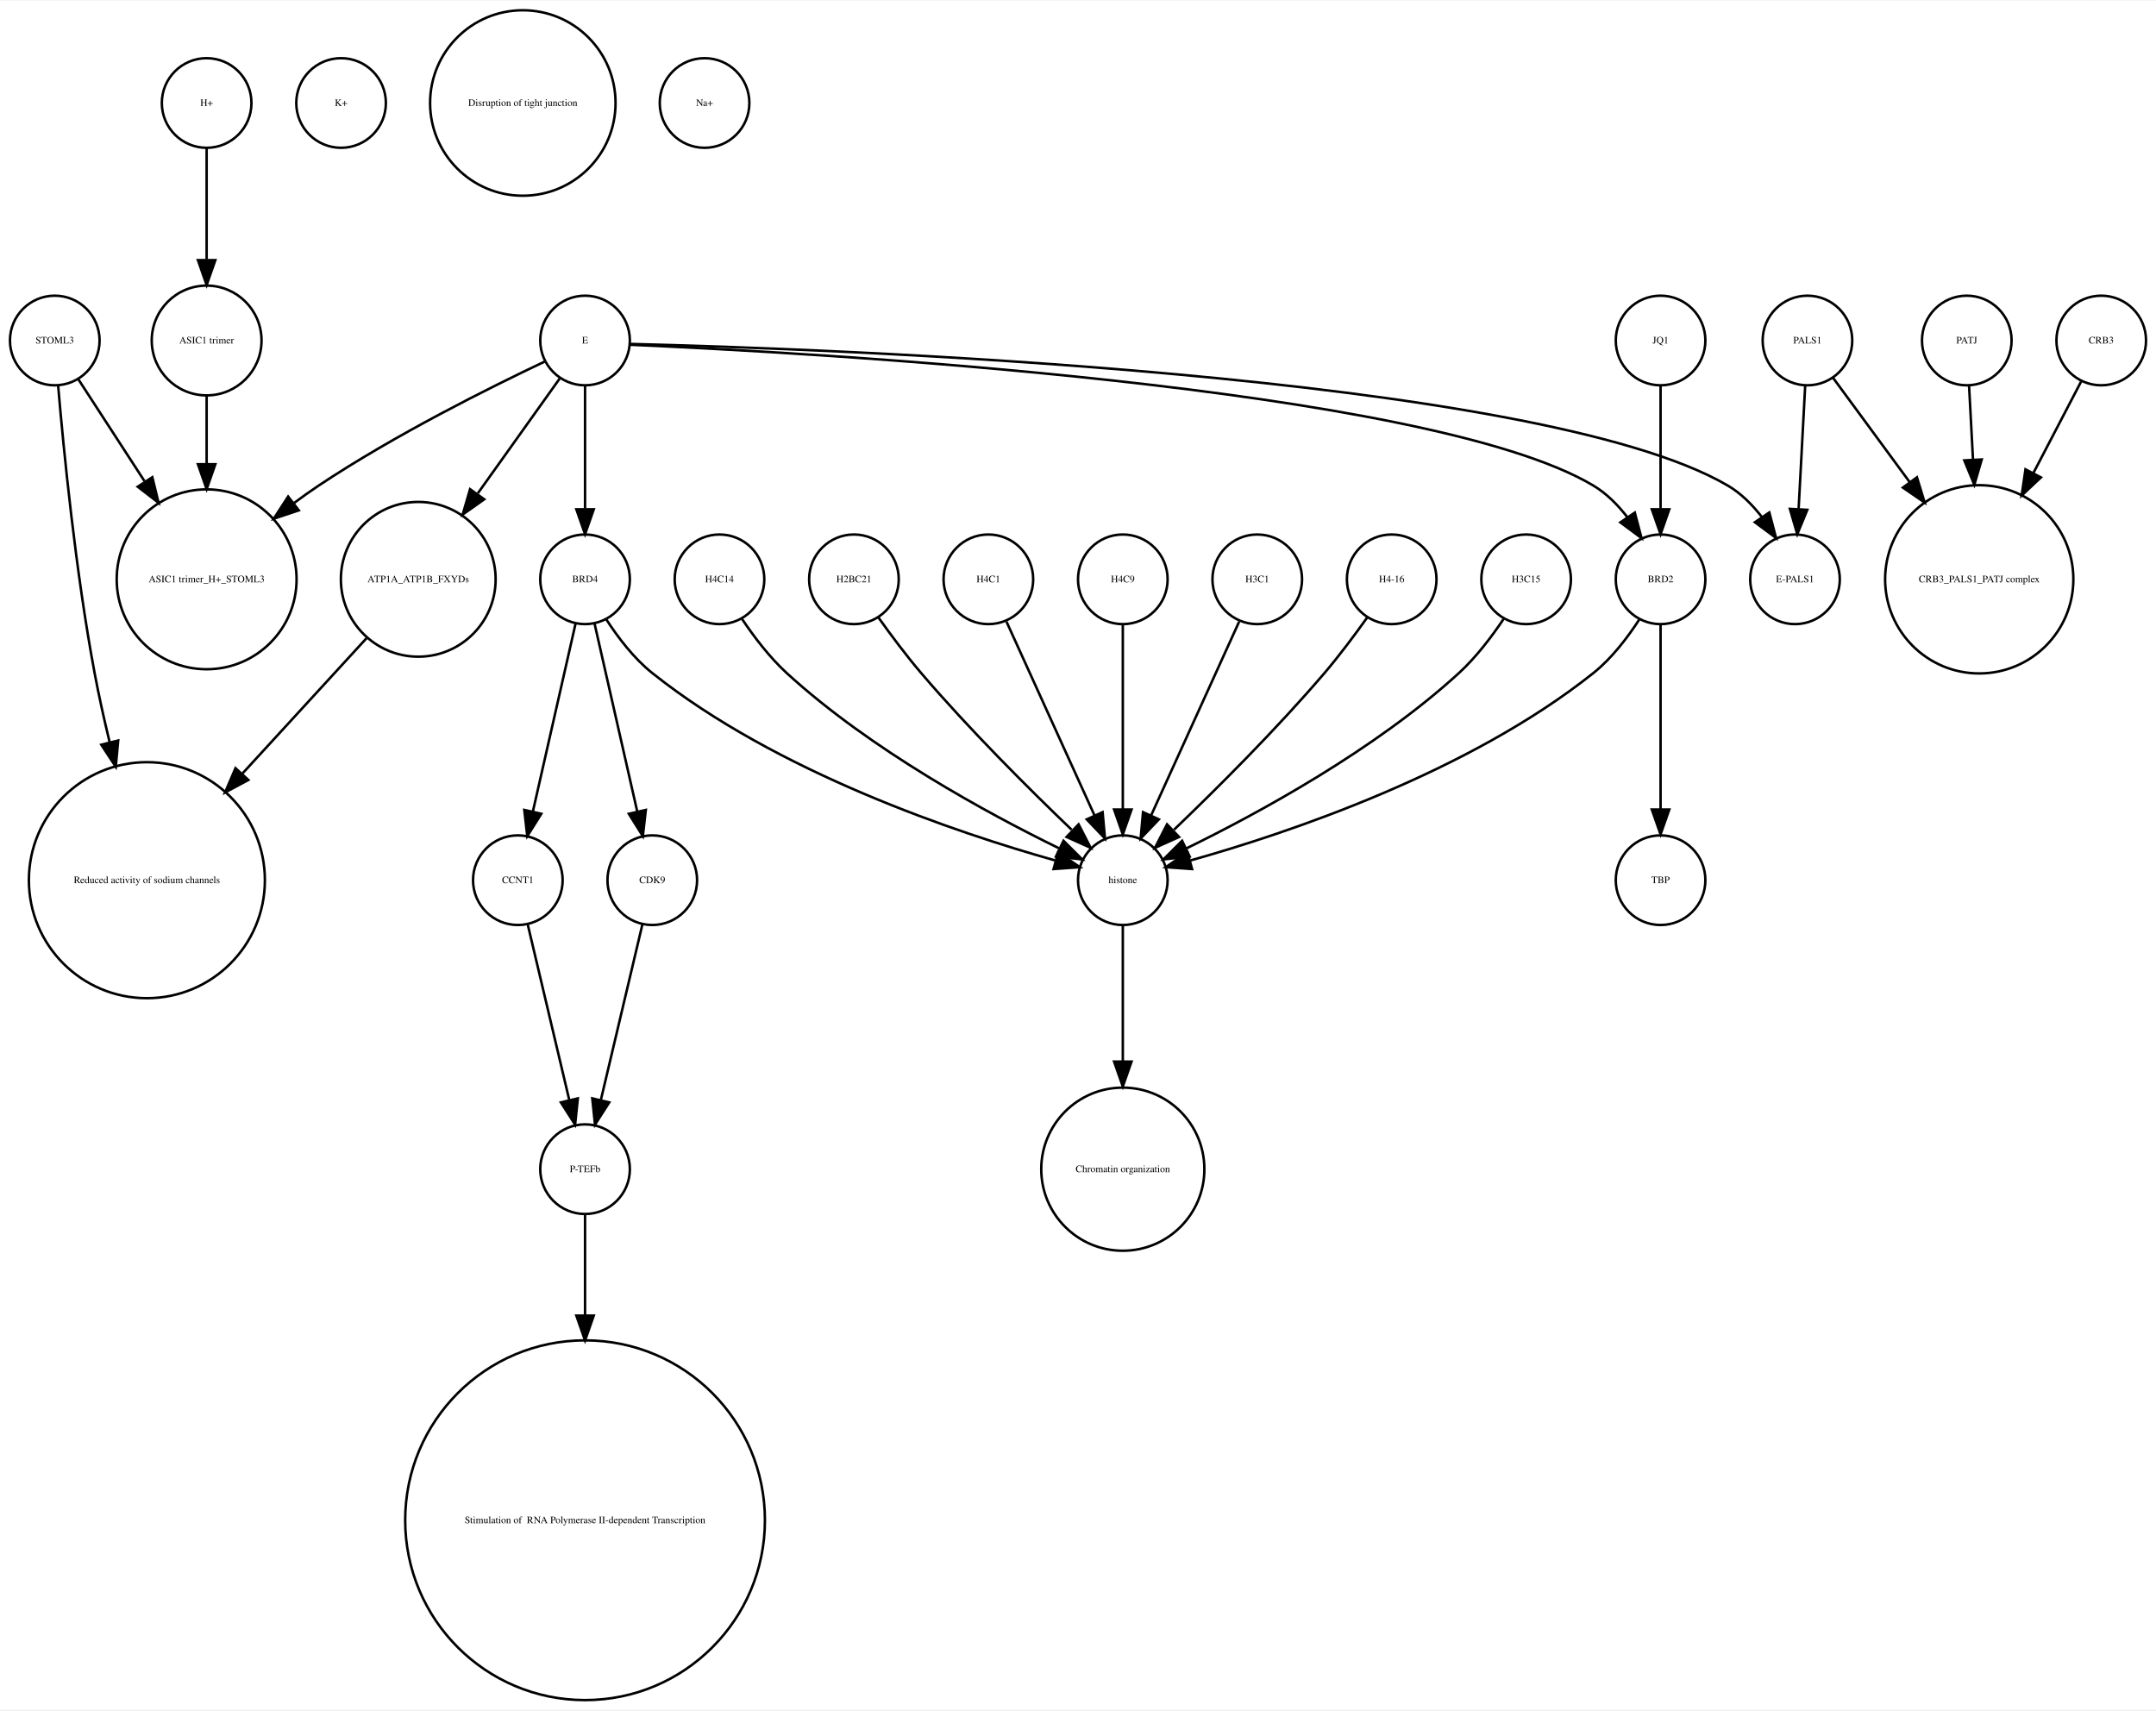
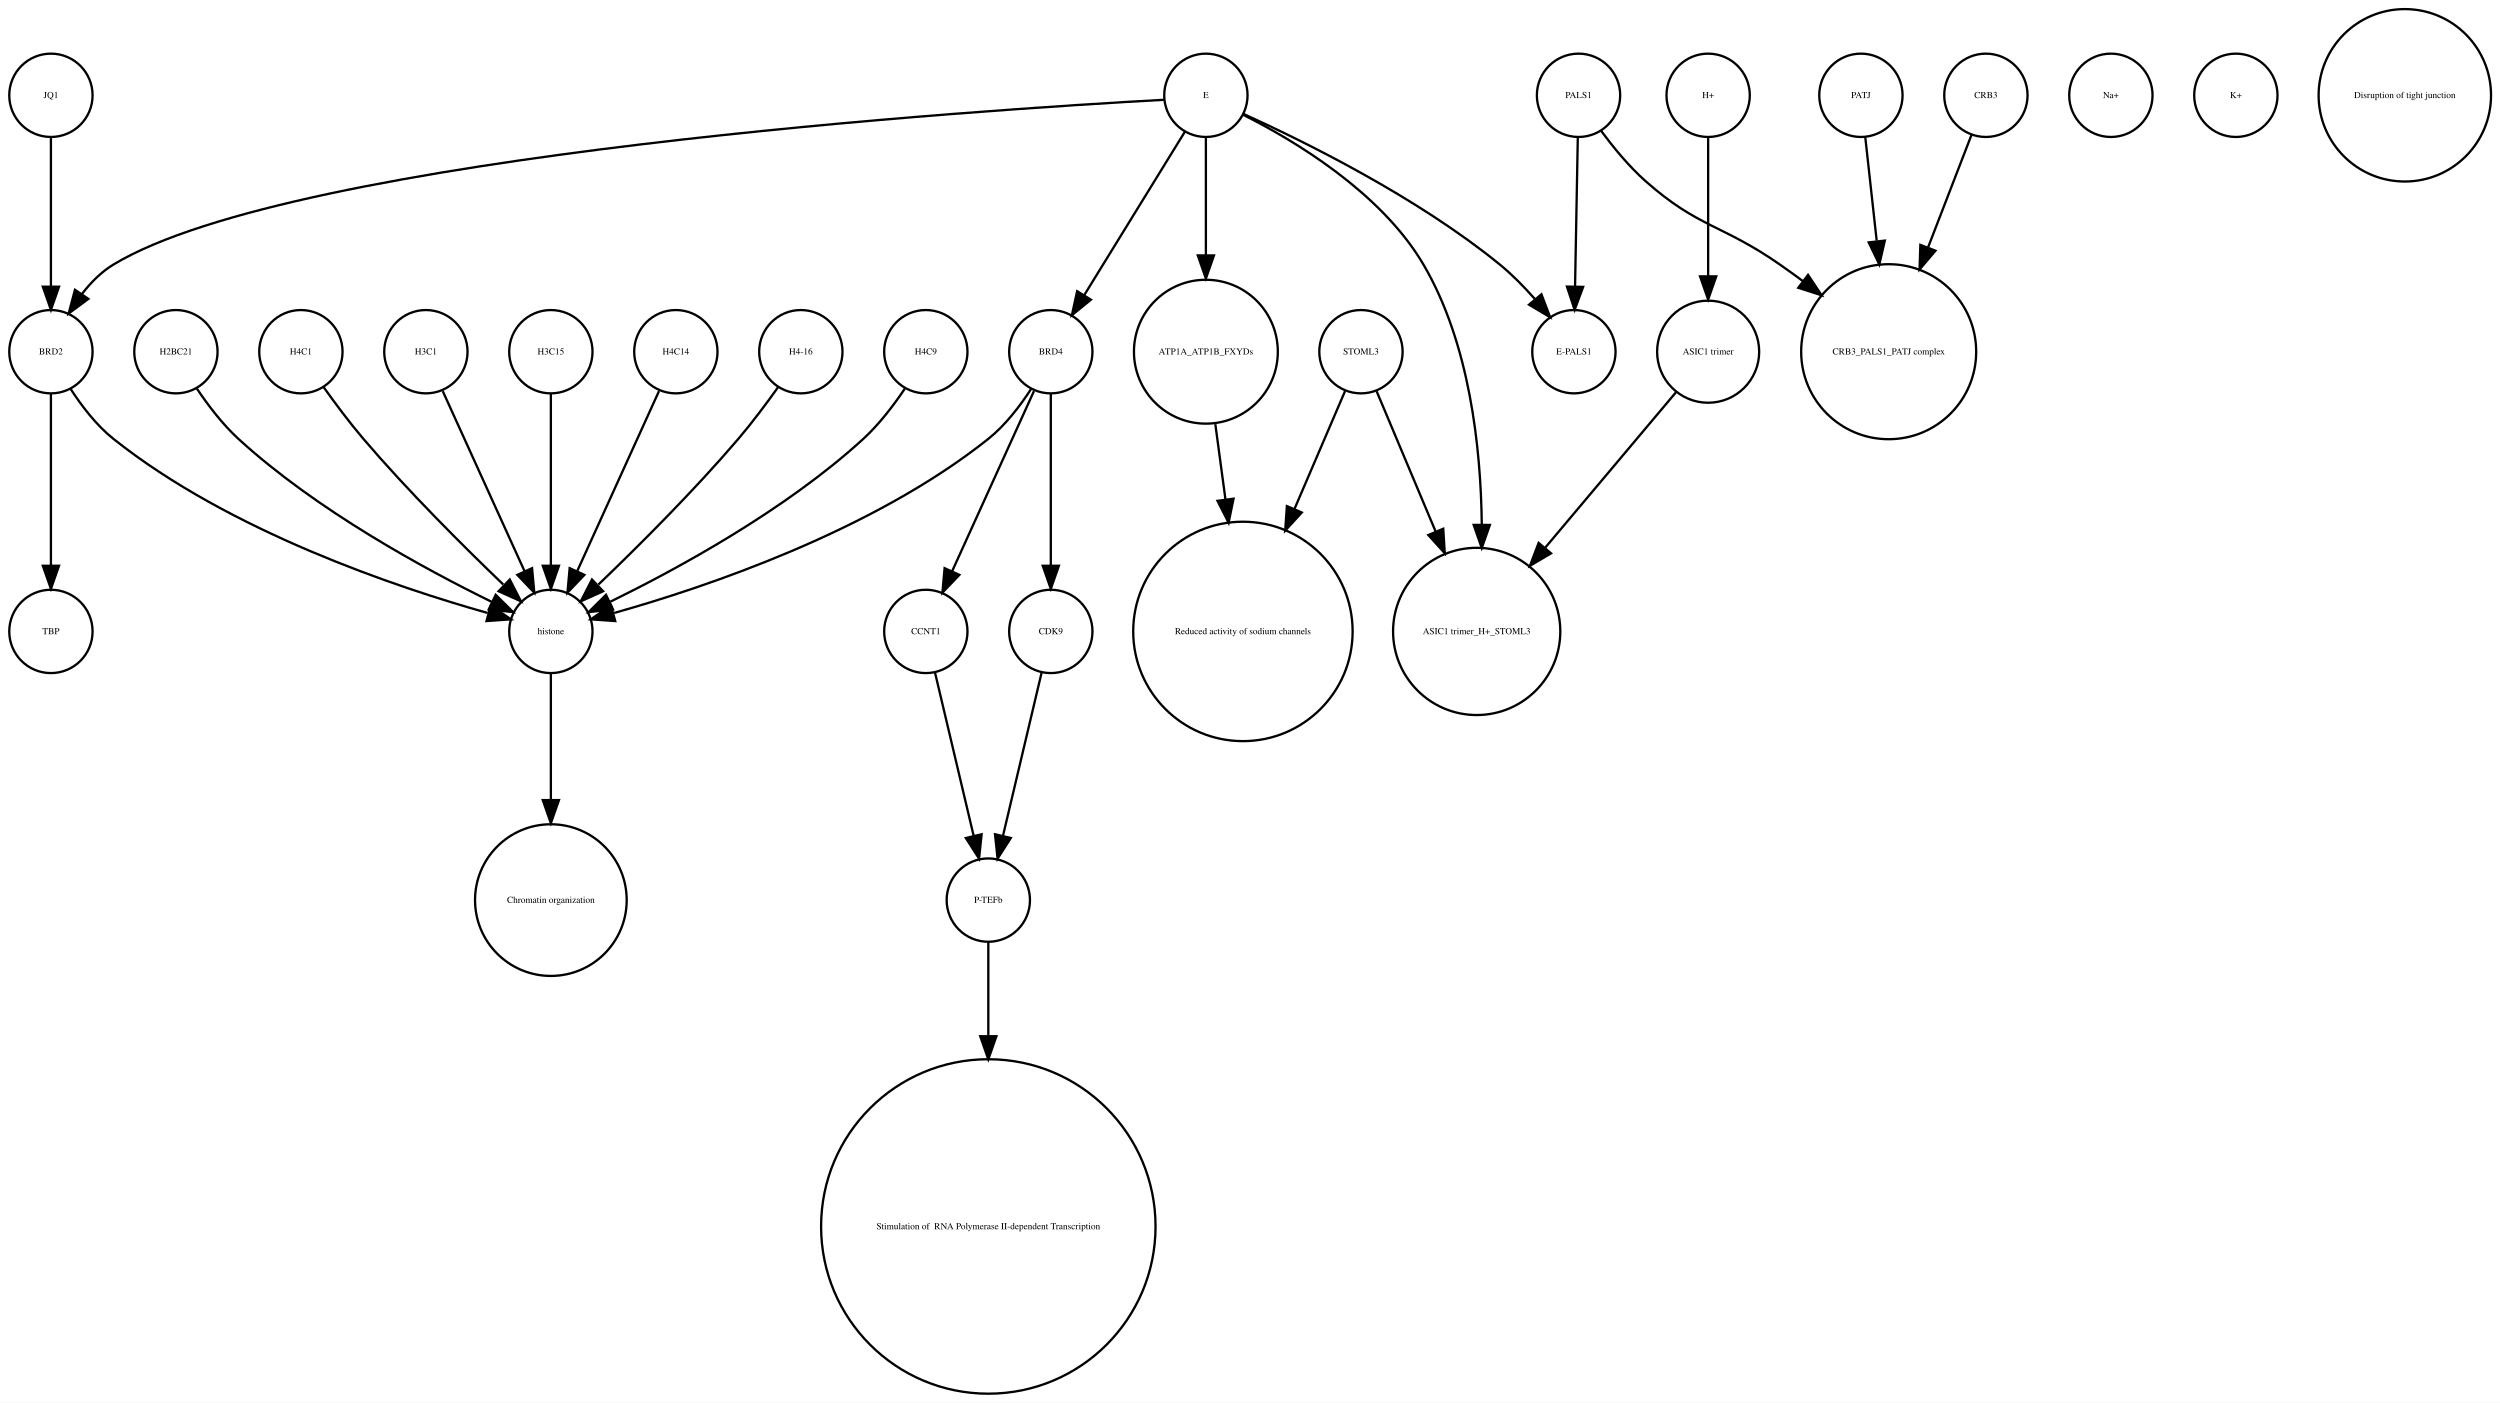
- <svg xmlns="http://www.w3.org/2000/svg" width="866pt" height="687pt" viewBox="0.00 0.00 866.00 686.51">
-   <g id="graph0" class="graph" transform="scale(1 1) rotate(0) translate(4 682.51)">
-     <polygon fill="white" stroke="none" points="-4,4 -4,-682.51 862,-682.51 862,4 -4,4" />
+ <svg xmlns="http://www.w3.org/2000/svg" width="1080pt" height="606pt" viewBox="0.00 0.00 1080.12 605.96">
+   <g id="graph0" class="graph" transform="scale(1 1) rotate(0) translate(4 601.963)">
+     <polygon fill="white" stroke="none" points="-4,4 -4,-601.963 1076.12,-601.963 1076.12,4 -4,4" />
    <g id="node1" class="node">
-       <ellipse fill="none" stroke="black" cx="79" cy="-641.387" rx="18" ry="18" />
-       <text text-anchor="middle" x="79" y="-640.187" font-family="Times,serif" font-size="4.00">H+</text>
+       <ellipse fill="none" stroke="black" cx="423" cy="-72.125" rx="72.25" ry="72.25" />
+       <text text-anchor="middle" x="423" y="-70.925" font-family="Times,serif" font-size="4.00"> Stimulation of  RNA Polymerase II-dependent Transcription </text>
+     </g>
+     <g id="node2" class="node">
+       <ellipse fill="none" stroke="black" cx="288" cy="-450.063" rx="18" ry="18" />
+       <text text-anchor="middle" x="288" y="-448.863" font-family="Times,serif" font-size="4.00">H4C14</text>
    </g>
    <g id="node5" class="node">
-       <ellipse fill="none" stroke="black" cx="79" cy="-545.99" rx="22.05" ry="22.05" />
-       <text text-anchor="middle" x="79" y="-544.79" font-family="Times,serif" font-size="4.00">ASIC1 trimer</text>
+       <ellipse fill="none" stroke="black" cx="234" cy="-329.21" rx="18" ry="18" />
+       <text text-anchor="middle" x="234" y="-328.01" font-family="Times,serif" font-size="4.00">histone</text>
    </g>
    <g id="edge1" class="edge">
-       <path fill="none" stroke="black" d="M79,-623.257C79,-610.798 79,-593.57 79,-578.639" />
-       <polygon fill="black" stroke="black" points="82.5,-578.275 79,-568.275 75.5,-578.275 82.5,-578.275" />
-     </g>
-     <g id="node2" class="node">
-       <ellipse fill="none" stroke="black" cx="133" cy="-641.387" rx="18" ry="18" />
-       <text text-anchor="middle" x="133" y="-640.187" font-family="Times,serif" font-size="4.00">K+</text>
+       <path fill="none" stroke="black" d="M280.717,-433.034C271.649,-413.075 256.056,-378.754 245.399,-355.299" />
+       <polygon fill="black" stroke="black" points="248.49,-353.642 241.167,-345.985 242.117,-356.537 248.49,-353.642" />
    </g>
    <g id="node3" class="node">
-       <ellipse fill="none" stroke="black" cx="840" cy="-545.99" rx="18" ry="18" />
-       <text text-anchor="middle" x="840" y="-544.79" font-family="Times,serif" font-size="4.00">CRB3</text>
+       <ellipse fill="none" stroke="black" cx="18" cy="-560.839" rx="18" ry="18" />
+       <text text-anchor="middle" x="18" y="-559.639" font-family="Times,serif" font-size="4.00">JQ1</text>
+     </g>
+     <g id="node16" class="node">
+       <ellipse fill="none" stroke="black" cx="18" cy="-450.063" rx="18" ry="18" />
+       <text text-anchor="middle" x="18" y="-448.863" font-family="Times,serif" font-size="4.00">BRD2</text>
+     </g>
+     <g id="edge2" class="edge">
+       <path fill="none" stroke="black" d="M18,-542.363C18,-525.054 18,-498.303 18,-478.224" />
+       <polygon fill="black" stroke="black" points="21.5,-478.138 18,-468.138 14.5,-478.138 21.5,-478.138" />
+     </g>
+     <g id="node4" class="node">
+       <ellipse fill="none" stroke="black" cx="812" cy="-450.063" rx="37.807" ry="37.807" />
+       <text text-anchor="middle" x="812" y="-448.863" font-family="Times,serif" font-size="4.00">CRB3_PALS1_PATJ complex</text>
+     </g>
+     <g id="node32" class="node">
+       <ellipse fill="none" stroke="black" cx="234" cy="-213.13" rx="32.761" ry="32.761" />
+       <text text-anchor="middle" x="234" y="-211.93" font-family="Times,serif" font-size="4.00">Chromatin organization</text>
+     </g>
+     <g id="edge3" class="edge">
+       <path fill="none" stroke="black" d="M234,-310.884C234,-296.474 234,-275.35 234,-256.514" />
+       <polygon fill="black" stroke="black" points="237.5,-256.342 234,-246.342 230.5,-256.342 237.5,-256.342" />
+     </g>
+     <g id="node6" class="node">
+       <ellipse fill="none" stroke="black" cx="800" cy="-560.839" rx="18" ry="18" />
+       <text text-anchor="middle" x="800" y="-559.639" font-family="Times,serif" font-size="4.00">PATJ</text>
+     </g>
+     <g id="edge4" class="edge">
+       <path fill="none" stroke="black" d="M801.875,-542.843C803.205,-530.785 805.06,-513.975 806.819,-498.031" />
+       <polygon fill="black" stroke="black" points="810.336,-498.062 807.954,-487.738 803.379,-497.294 810.336,-498.062" />
+     </g>
+     <g id="node7" class="node">
+       <ellipse fill="none" stroke="black" cx="908" cy="-560.839" rx="18" ry="18" />
+       <text text-anchor="middle" x="908" y="-559.639" font-family="Times,serif" font-size="4.00">Na+</text>
+     </g>
+     <g id="node8" class="node">
+       <ellipse fill="none" stroke="black" cx="584" cy="-450.063" rx="18" ry="18" />
+       <text text-anchor="middle" x="584" y="-448.863" font-family="Times,serif" font-size="4.00">STOML3</text>
+     </g>
+     <g id="node12" class="node">
+       <ellipse fill="none" stroke="black" cx="634" cy="-329.21" rx="36.125" ry="36.125" />
+       <text text-anchor="middle" x="634" y="-328.01" font-family="Times,serif" font-size="4.00">ASIC1 trimer_H+_STOML3</text>
+     </g>
+     <g id="edge6" class="edge">
+       <path fill="none" stroke="black" d="M590.743,-433.034C597.262,-417.539 607.422,-393.388 616.257,-372.385" />
+       <polygon fill="black" stroke="black" points="619.554,-373.574 620.206,-362.999 613.102,-370.86 619.554,-373.574" />
+     </g>
+     <g id="node15" class="node">
+       <ellipse fill="none" stroke="black" cx="533" cy="-329.21" rx="47.4" ry="47.4" />
+       <text text-anchor="middle" x="533" y="-328.01" font-family="Times,serif" font-size="4.00">Reduced activity of sodium channels</text>
+     </g>
+     <g id="edge5" class="edge">
+       <path fill="none" stroke="black" d="M577.122,-433.034C571.47,-419.862 563.134,-400.436 555.226,-382.006" />
+       <polygon fill="black" stroke="black" points="558.428,-380.594 551.269,-372.784 551.996,-383.354 558.428,-380.594" />
    </g>
    <g id="node9" class="node">
-       <ellipse fill="none" stroke="black" cx="791" cy="-450.063" rx="37.807" ry="37.807" />
-       <text text-anchor="middle" x="791" y="-448.863" font-family="Times,serif" font-size="4.00">CRB3_PALS1_PATJ complex</text>
-     </g>
-     <g id="edge2" class="edge">
-       <path fill="none" stroke="black" d="M831.909,-529.48C826.652,-519.404 819.531,-505.753 812.703,-492.665" />
-       <polygon fill="black" stroke="black" points="815.778,-490.992 808.05,-483.745 809.572,-494.23 815.778,-490.992" />
-     </g>
-     <g id="node4" class="node">
-       <ellipse fill="none" stroke="black" cx="164" cy="-450.063" rx="31.08" ry="31.08" />
-       <text text-anchor="middle" x="164" y="-448.863" font-family="Times,serif" font-size="4.00">ATP1A_ATP1B_FXYDs</text>
+       <ellipse fill="none" stroke="black" cx="18" cy="-329.21" rx="18" ry="18" />
+       <text text-anchor="middle" x="18" y="-328.01" font-family="Times,serif" font-size="4.00">TBP</text>
+     </g>
+     <g id="node10" class="node">
+       <ellipse fill="none" stroke="black" cx="517" cy="-560.839" rx="18" ry="18" />
+       <text text-anchor="middle" x="517" y="-559.639" font-family="Times,serif" font-size="4.00">E</text>
+     </g>
+     <g id="edge9" class="edge">
+       <path fill="none" stroke="black" d="M533.066,-552.445C554.691,-541.575 592.573,-519.117 611,-487.716 630.94,-453.736 635.804,-408.753 636.199,-375.561" />
+       <polygon fill="black" stroke="black" points="639.699,-375.223 636.184,-365.228 632.699,-375.233 639.699,-375.223" />
+     </g>
+     <g id="node13" class="node">
+       <ellipse fill="none" stroke="black" cx="517" cy="-450.063" rx="31.08" ry="31.08" />
+       <text text-anchor="middle" x="517" y="-448.863" font-family="Times,serif" font-size="4.00">ATP1A_ATP1B_FXYDs</text>
+     </g>
+     <g id="edge10" class="edge">
+       <path fill="none" stroke="black" d="M517,-542.363C517,-528.707 517,-509.175 517,-491.678" />
+       <polygon fill="black" stroke="black" points="520.5,-491.671 517,-481.671 513.5,-491.671 520.5,-491.671" />
+     </g>
+     <g id="edge11" class="edge">
+       <path fill="none" stroke="black" d="M498.922,-558.909C422.206,-554.686 123.92,-535.428 45,-487.716 39.714,-484.521 35.139,-479.86 31.333,-474.926" />
+       <polygon fill="black" stroke="black" points="34.178,-472.885 25.666,-466.577 28.386,-476.817 34.178,-472.885" />
+     </g>
+     <g id="node26" class="node">
+       <ellipse fill="none" stroke="black" cx="676" cy="-450.063" rx="18" ry="18" />
+       <text text-anchor="middle" x="676" y="-448.863" font-family="Times,serif" font-size="4.00">E-PALS1</text>
+     </g>
+     <g id="edge8" class="edge">
+       <path fill="none" stroke="black" d="M533.324,-552.75C558.605,-541.309 608.059,-517.065 644,-487.716 649.324,-483.369 654.497,-478.081 659.077,-472.891" />
+       <polygon fill="black" stroke="black" points="661.98,-474.876 665.721,-464.964 656.615,-470.379 661.98,-474.876" />
+     </g>
+     <g id="node29" class="node">
+       <ellipse fill="none" stroke="black" cx="450" cy="-450.063" rx="18" ry="18" />
+       <text text-anchor="middle" x="450" y="-448.863" font-family="Times,serif" font-size="4.00">BRD4</text>
+     </g>
+     <g id="edge7" class="edge">
+       <path fill="none" stroke="black" d="M507.964,-545.169C496.775,-527.004 477.58,-495.84 464.364,-474.383" />
+       <polygon fill="black" stroke="black" points="467.331,-472.527 459.107,-465.848 461.371,-476.198 467.331,-472.527" />
+     </g>
+     <g id="node11" class="node">
+       <ellipse fill="none" stroke="black" cx="734" cy="-450.063" rx="22.05" ry="22.05" />
+       <text text-anchor="middle" x="734" y="-448.863" font-family="Times,serif" font-size="4.00">ASIC1 trimer</text>
+     </g>
+     <g id="edge12" class="edge">
+       <path fill="none" stroke="black" d="M720.095,-432.537C705.565,-415.267 682.327,-387.648 663.653,-365.454" />
+       <polygon fill="black" stroke="black" points="666.121,-362.95 657.005,-357.552 660.765,-367.457 666.121,-362.95" />
+     </g>
+     <g id="edge13" class="edge">
+       <path fill="none" stroke="black" d="M521.079,-418.764C522.412,-408.864 523.937,-397.532 525.442,-386.356" />
+       <polygon fill="black" stroke="black" points="528.946,-386.558 526.811,-376.18 522.009,-385.624 528.946,-386.558" />
+     </g>
+     <g id="node14" class="node">
+       <ellipse fill="none" stroke="black" cx="962" cy="-560.839" rx="18" ry="18" />
+       <text text-anchor="middle" x="962" y="-559.639" font-family="Times,serif" font-size="4.00">K+</text>
+     </g>
+     <g id="edge15" class="edge">
+       <path fill="none" stroke="black" d="M26.485,-434.026C31.188,-426.745 37.584,-418.322 45,-412.409 95.124,-372.447 167.656,-348.16 206.684,-337.181" />
+       <polygon fill="black" stroke="black" points="208.03,-340.442 216.757,-334.435 206.189,-333.688 208.03,-340.442" />
+     </g>
+     <g id="edge14" class="edge">
+       <path fill="none" stroke="black" d="M18,-432.034C18,-412.64 18,-380.675 18,-357.731" />
+       <polygon fill="black" stroke="black" points="21.5,-357.594 18,-347.594 14.5,-357.594 21.5,-357.594" />
+     </g>
+     <g id="node17" class="node">
+       <ellipse fill="none" stroke="black" cx="342" cy="-450.063" rx="18" ry="18" />
+       <text text-anchor="middle" x="342" y="-448.863" font-family="Times,serif" font-size="4.00">H4-16</text>
+     </g>
+     <g id="edge16" class="edge">
+       <path fill="none" stroke="black" d="M332.199,-434.777C327.264,-427.845 321.054,-419.504 315,-412.409 295.664,-389.752 271.468,-365.688 254.578,-349.492" />
+       <polygon fill="black" stroke="black" points="256.585,-346.571 246.927,-342.215 251.76,-351.643 256.585,-346.571" />
+     </g>
+     <g id="node18" class="node">
+       <ellipse fill="none" stroke="black" cx="734" cy="-560.839" rx="18" ry="18" />
+       <text text-anchor="middle" x="734" y="-559.639" font-family="Times,serif" font-size="4.00">H+</text>
+     </g>
+     <g id="edge17" class="edge">
+       <path fill="none" stroke="black" d="M734,-542.363C734,-526.35 734,-502.256 734,-482.839" />
+       <polygon fill="black" stroke="black" points="737.5,-482.615 734,-472.615 730.5,-482.615 737.5,-482.615" />
+     </g>
+     <g id="node19" class="node">
+       <ellipse fill="none" stroke="black" cx="854" cy="-560.839" rx="18" ry="18" />
+       <text text-anchor="middle" x="854" y="-559.639" font-family="Times,serif" font-size="4.00">CRB3</text>
+     </g>
+     <g id="edge18" class="edge">
+       <path fill="none" stroke="black" d="M847.803,-543.789C842.835,-530.924 835.62,-512.237 828.966,-495.004" />
+       <polygon fill="black" stroke="black" points="832.212,-493.693 825.345,-485.625 825.682,-496.215 832.212,-493.693" />
+     </g>
+     <g id="node20" class="node">
+       <ellipse fill="none" stroke="black" cx="396" cy="-450.063" rx="18" ry="18" />
+       <text text-anchor="middle" x="396" y="-448.863" font-family="Times,serif" font-size="4.00">H4C9</text>
+     </g>
+     <g id="edge19" class="edge">
+       <path fill="none" stroke="black" d="M386.917,-434.084C382.152,-426.987 375.878,-418.708 369,-412.409 335.328,-381.576 288.399,-356.1 259.669,-342.042" />
+       <polygon fill="black" stroke="black" points="260.848,-338.725 250.318,-337.555 257.82,-345.037 260.848,-338.725" />
+     </g>
+     <g id="node21" class="node">
+       <ellipse fill="none" stroke="black" cx="72" cy="-450.063" rx="18" ry="18" />
+       <text text-anchor="middle" x="72" y="-448.863" font-family="Times,serif" font-size="4.00">H2BC21</text>
+     </g>
+     <g id="edge20" class="edge">
+       <path fill="none" stroke="black" d="M81.083,-434.084C85.848,-426.987 92.122,-418.708 99,-412.409 132.672,-381.576 179.601,-356.1 208.331,-342.042" />
+       <polygon fill="black" stroke="black" points="210.18,-345.037 217.682,-337.555 207.152,-338.725 210.18,-345.037" />
+     </g>
+     <g id="node22" class="node">
+       <ellipse fill="none" stroke="black" cx="678" cy="-560.839" rx="18" ry="18" />
+       <text text-anchor="middle" x="678" y="-559.639" font-family="Times,serif" font-size="4.00">PALS1</text>
+     </g>
+     <g id="edge21" class="edge">
+       <path fill="none" stroke="black" d="M687.741,-545.505C692.952,-538.453 699.776,-530.116 707,-523.716 729.711,-503.599 740.113,-505.07 765,-487.716 768.249,-485.451 771.578,-483.043 774.889,-480.586" />
+       <polygon fill="black" stroke="black" points="777.163,-483.255 783.03,-474.432 772.942,-477.671 777.163,-483.255" />
+     </g>
+     <g id="edge22" class="edge">
+       <path fill="none" stroke="black" d="M677.679,-542.363C677.36,-525.054 676.869,-498.303 676.499,-478.224" />
+       <polygon fill="black" stroke="black" points="679.997,-478.072 676.314,-468.138 672.998,-478.2 679.997,-478.072" />
+     </g>
+     <g id="node23" class="node">
+       <ellipse fill="none" stroke="black" cx="126" cy="-450.063" rx="18" ry="18" />
+       <text text-anchor="middle" x="126" y="-448.863" font-family="Times,serif" font-size="4.00">H4C1</text>
+     </g>
+     <g id="edge23" class="edge">
+       <path fill="none" stroke="black" d="M135.801,-434.777C140.736,-427.845 146.946,-419.504 153,-412.409 172.336,-389.752 196.532,-365.688 213.422,-349.492" />
+       <polygon fill="black" stroke="black" points="216.24,-351.643 221.073,-342.215 211.415,-346.571 216.24,-351.643" />
+     </g>
+     <g id="node24" class="node">
+       <ellipse fill="none" stroke="black" cx="180" cy="-450.063" rx="18" ry="18" />
+       <text text-anchor="middle" x="180" y="-448.863" font-family="Times,serif" font-size="4.00">H3C1</text>
+     </g>
+     <g id="edge24" class="edge">
+       <path fill="none" stroke="black" d="M187.283,-433.034C196.351,-413.075 211.944,-378.754 222.601,-355.299" />
+       <polygon fill="black" stroke="black" points="225.883,-356.537 226.833,-345.985 219.51,-353.642 225.883,-356.537" />
+     </g>
+     <g id="node25" class="node">
+       <ellipse fill="none" stroke="black" cx="396" cy="-329.21" rx="18" ry="18" />
+       <text text-anchor="middle" x="396" y="-328.01" font-family="Times,serif" font-size="4.00">CCNT1</text>
+     </g>
+     <g id="node27" class="node">
+       <ellipse fill="none" stroke="black" cx="423" cy="-213.13" rx="18" ry="18" />
+       <text text-anchor="middle" x="423" y="-211.93" font-family="Times,serif" font-size="4.00">P-TEFb</text>
+     </g>
+     <g id="edge25" class="edge">
+       <path fill="none" stroke="black" d="M399.984,-311.377C404.371,-292.842 411.486,-262.781 416.645,-240.983" />
+       <polygon fill="black" stroke="black" points="420.102,-241.569 419,-231.032 413.291,-239.957 420.102,-241.569" />
+     </g>
+     <g id="edge26" class="edge">
+       <path fill="none" stroke="black" d="M423,-195.085C423,-184.44 423,-169.87 423,-154.501" />
+       <polygon fill="black" stroke="black" points="426.5,-154.32 423,-144.32 419.5,-154.32 426.5,-154.32" />
+     </g>
+     <g id="node28" class="node">
+       <ellipse fill="none" stroke="black" cx="450" cy="-329.21" rx="18" ry="18" />
+       <text text-anchor="middle" x="450" y="-328.01" font-family="Times,serif" font-size="4.00">CDK9</text>
+     </g>
+     <g id="edge27" class="edge">
+       <path fill="none" stroke="black" d="M446.016,-311.377C441.629,-292.842 434.514,-262.781 429.355,-240.983" />
+       <polygon fill="black" stroke="black" points="432.709,-239.957 427,-231.032 425.898,-241.569 432.709,-239.957" />
+     </g>
+     <g id="edge28" class="edge">
+       <path fill="none" stroke="black" d="M441.515,-434.026C436.812,-426.745 430.416,-418.322 423,-412.409 372.876,-372.447 300.344,-348.16 261.316,-337.181" />
+       <polygon fill="black" stroke="black" points="261.811,-333.688 251.243,-334.435 259.97,-340.442 261.811,-333.688" />
+     </g>
+     <g id="edge29" class="edge">
+       <path fill="none" stroke="black" d="M442.717,-433.034C433.649,-413.075 418.056,-378.754 407.399,-355.299" />
+       <polygon fill="black" stroke="black" points="410.49,-353.642 403.167,-345.985 404.117,-356.537 410.49,-353.642" />
+     </g>
+     <g id="edge30" class="edge">
+       <path fill="none" stroke="black" d="M450,-432.034C450,-412.64 450,-380.675 450,-357.731" />
+       <polygon fill="black" stroke="black" points="453.5,-357.594 450,-347.594 446.5,-357.594 453.5,-357.594" />
    </g>
    <g id="node30" class="node">
-       <ellipse fill="none" stroke="black" cx="55" cy="-329.21" rx="47.4" ry="47.4" />
-       <text text-anchor="middle" x="55" y="-328.01" font-family="Times,serif" font-size="4.00">Reduced activity of sodium channels</text>
-     </g>
-     <g id="edge3" class="edge">
-       <path fill="none" stroke="black" d="M143.241,-426.428C129.189,-411.105 110.203,-390.403 93.442,-372.127" />
-       <polygon fill="black" stroke="black" points="95.754,-369.469 86.415,-364.465 90.595,-374.201 95.754,-369.469" />
-     </g>
-     <g id="node10" class="node">
-       <ellipse fill="none" stroke="black" cx="79" cy="-450.063" rx="36.125" ry="36.125" />
-       <text text-anchor="middle" x="79" y="-448.863" font-family="Times,serif" font-size="4.00">ASIC1 trimer_H+_STOML3</text>
-     </g>
-     <g id="edge4" class="edge">
-       <path fill="none" stroke="black" d="M79,-523.677C79,-515.568 79,-505.988 79,-496.491" />
-       <polygon fill="black" stroke="black" points="82.5,-496.293 79,-486.293 75.5,-496.293 82.5,-496.293" />
-     </g>
-     <g id="node6" class="node">
-       <ellipse fill="none" stroke="black" cx="285" cy="-450.063" rx="18" ry="18" />
-       <text text-anchor="middle" x="285" y="-448.863" font-family="Times,serif" font-size="4.00">H4C14</text>
-     </g>
-     <g id="node27" class="node">
-       <ellipse fill="none" stroke="black" cx="447" cy="-329.21" rx="18" ry="18" />
-       <text text-anchor="middle" x="447" y="-328.01" font-family="Times,serif" font-size="4.00">histone</text>
-     </g>
-     <g id="edge5" class="edge">
-       <path fill="none" stroke="black" d="M294.083,-434.084C298.848,-426.987 305.122,-418.708 312,-412.409 345.672,-381.576 392.601,-356.1 421.331,-342.042" />
-       <polygon fill="black" stroke="black" points="423.18,-345.037 430.682,-337.555 420.152,-338.725 423.18,-345.037" />
-     </g>
-     <g id="node7" class="node">
-       <ellipse fill="none" stroke="black" cx="258" cy="-329.21" rx="18" ry="18" />
-       <text text-anchor="middle" x="258" y="-328.01" font-family="Times,serif" font-size="4.00">CDK9</text>
-     </g>
-     <g id="node21" class="node">
-       <ellipse fill="none" stroke="black" cx="231" cy="-213.13" rx="18" ry="18" />
-       <text text-anchor="middle" x="231" y="-211.93" font-family="Times,serif" font-size="4.00">P-TEFb</text>
-     </g>
-     <g id="edge6" class="edge">
-       <path fill="none" stroke="black" d="M254.016,-311.377C249.629,-292.842 242.514,-262.781 237.355,-240.983" />
-       <polygon fill="black" stroke="black" points="240.709,-239.957 235,-231.032 233.898,-241.569 240.709,-239.957" />
-     </g>
-     <g id="node8" class="node">
-       <ellipse fill="none" stroke="black" cx="663" cy="-450.063" rx="18" ry="18" />
-       <text text-anchor="middle" x="663" y="-448.863" font-family="Times,serif" font-size="4.00">BRD2</text>
-     </g>
-     <g id="node23" class="node">
-       <ellipse fill="none" stroke="black" cx="663" cy="-329.21" rx="18" ry="18" />
-       <text text-anchor="middle" x="663" y="-328.01" font-family="Times,serif" font-size="4.00">TBP</text>
-     </g>
-     <g id="edge7" class="edge">
-       <path fill="none" stroke="black" d="M663,-432.034C663,-412.64 663,-380.675 663,-357.731" />
-       <polygon fill="black" stroke="black" points="666.5,-357.594 663,-347.594 659.5,-357.594 666.5,-357.594" />
-     </g>
-     <g id="edge8" class="edge">
-       <path fill="none" stroke="black" d="M654.515,-434.026C649.812,-426.745 643.416,-418.322 636,-412.409 585.876,-372.447 513.344,-348.16 474.316,-337.181" />
-       <polygon fill="black" stroke="black" points="474.811,-333.688 464.243,-334.435 472.97,-340.442 474.811,-333.688" />
-     </g>
-     <g id="node11" class="node">
-       <ellipse fill="none" stroke="black" cx="206" cy="-641.387" rx="37.247" ry="37.247" />
-       <text text-anchor="middle" x="206" y="-640.187" font-family="Times,serif" font-size="4.00">Disruption of tight junction</text>
-     </g>
-     <g id="node12" class="node">
-       <ellipse fill="none" stroke="black" cx="447" cy="-213.13" rx="32.761" ry="32.761" />
-       <text text-anchor="middle" x="447" y="-211.93" font-family="Times,serif" font-size="4.00">Chromatin organization</text>
-     </g>
-     <g id="node13" class="node">
-       <ellipse fill="none" stroke="black" cx="339" cy="-450.063" rx="18" ry="18" />
-       <text text-anchor="middle" x="339" y="-448.863" font-family="Times,serif" font-size="4.00">H2BC21</text>
-     </g>
-     <g id="edge9" class="edge">
-       <path fill="none" stroke="black" d="M348.801,-434.777C353.736,-427.845 359.946,-419.504 366,-412.409 385.336,-389.752 409.532,-365.688 426.422,-349.492" />
-       <polygon fill="black" stroke="black" points="429.24,-351.643 434.073,-342.215 424.415,-346.571 429.24,-351.643" />
-     </g>
-     <g id="node14" class="node">
-       <ellipse fill="none" stroke="black" cx="393" cy="-450.063" rx="18" ry="18" />
-       <text text-anchor="middle" x="393" y="-448.863" font-family="Times,serif" font-size="4.00">H4C1</text>
-     </g>
-     <g id="edge10" class="edge">
-       <path fill="none" stroke="black" d="M400.283,-433.034C409.351,-413.075 424.944,-378.754 435.601,-355.299" />
-       <polygon fill="black" stroke="black" points="438.883,-356.537 439.833,-345.985 432.51,-353.642 438.883,-356.537" />
-     </g>
-     <g id="node15" class="node">
-       <ellipse fill="none" stroke="black" cx="663" cy="-545.99" rx="18" ry="18" />
-       <text text-anchor="middle" x="663" y="-544.79" font-family="Times,serif" font-size="4.00">JQ1</text>
-     </g>
-     <g id="edge11" class="edge">
-       <path fill="none" stroke="black" d="M663,-527.762C663,-513.993 663,-494.429 663,-478.507" />
-       <polygon fill="black" stroke="black" points="666.5,-478.181 663,-468.181 659.5,-478.181 666.5,-478.181" />
-     </g>
-     <g id="node16" class="node">
-       <ellipse fill="none" stroke="black" cx="204" cy="-329.21" rx="18" ry="18" />
-       <text text-anchor="middle" x="204" y="-328.01" font-family="Times,serif" font-size="4.00">CCNT1</text>
-     </g>
-     <g id="edge12" class="edge">
-       <path fill="none" stroke="black" d="M207.984,-311.377C212.371,-292.842 219.486,-262.781 224.645,-240.983" />
-       <polygon fill="black" stroke="black" points="228.102,-241.569 227,-231.032 221.291,-239.957 228.102,-241.569" />
-     </g>
-     <g id="node17" class="node">
-       <ellipse fill="none" stroke="black" cx="447" cy="-450.063" rx="18" ry="18" />
-       <text text-anchor="middle" x="447" y="-448.863" font-family="Times,serif" font-size="4.00">H4C9</text>
-     </g>
-     <g id="edge13" class="edge">
-       <path fill="none" stroke="black" d="M447,-432.034C447,-412.64 447,-380.675 447,-357.731" />
-       <polygon fill="black" stroke="black" points="450.5,-357.594 447,-347.594 443.5,-357.594 450.5,-357.594" />
-     </g>
-     <g id="node18" class="node">
-       <ellipse fill="none" stroke="black" cx="231" cy="-450.063" rx="18" ry="18" />
-       <text text-anchor="middle" x="231" y="-448.863" font-family="Times,serif" font-size="4.00">BRD4</text>
-     </g>
-     <g id="edge16" class="edge">
-       <path fill="none" stroke="black" d="M234.811,-432.286C239.274,-412.643 246.721,-379.859 251.97,-356.754" />
-       <polygon fill="black" stroke="black" points="255.406,-357.428 254.208,-346.901 248.58,-355.878 255.406,-357.428" />
-     </g>
-     <g id="edge14" class="edge">
-       <path fill="none" stroke="black" d="M227.189,-432.286C222.726,-412.643 215.279,-379.859 210.03,-356.754" />
-       <polygon fill="black" stroke="black" points="213.42,-355.878 207.792,-346.901 206.594,-357.428 213.42,-355.878" />
-     </g>
-     <g id="edge15" class="edge">
-       <path fill="none" stroke="black" d="M239.485,-434.026C244.188,-426.745 250.584,-418.322 258,-412.409 308.124,-372.447 380.656,-348.16 419.684,-337.181" />
-       <polygon fill="black" stroke="black" points="421.03,-340.442 429.757,-334.435 419.189,-333.688 421.03,-340.442" />
-     </g>
-     <g id="node19" class="node">
-       <ellipse fill="none" stroke="black" cx="501" cy="-450.063" rx="18" ry="18" />
-       <text text-anchor="middle" x="501" y="-448.863" font-family="Times,serif" font-size="4.00">H3C1</text>
-     </g>
-     <g id="edge17" class="edge">
-       <path fill="none" stroke="black" d="M493.717,-433.034C484.649,-413.075 469.056,-378.754 458.399,-355.299" />
-       <polygon fill="black" stroke="black" points="461.49,-353.642 454.167,-345.985 455.117,-356.537 461.49,-353.642" />
-     </g>
-     <g id="node20" class="node">
-       <ellipse fill="none" stroke="black" cx="786" cy="-545.99" rx="18" ry="18" />
-       <text text-anchor="middle" x="786" y="-544.79" font-family="Times,serif" font-size="4.00">PATJ</text>
-     </g>
-     <g id="edge18" class="edge">
-       <path fill="none" stroke="black" d="M786.917,-527.762C787.366,-519.334 787.93,-508.735 788.495,-498.13" />
-       <polygon fill="black" stroke="black" points="791.996,-498.202 789.032,-488.03 785.005,-497.829 791.996,-498.202" />
-     </g>
-     <g id="node29" class="node">
-       <ellipse fill="none" stroke="black" cx="231" cy="-72.125" rx="72.25" ry="72.25" />
-       <text text-anchor="middle" x="231" y="-70.925" font-family="Times,serif" font-size="4.00"> Stimulation of  RNA Polymerase II-dependent Transcription </text>
-     </g>
-     <g id="edge19" class="edge">
-       <path fill="none" stroke="black" d="M231,-195.085C231,-184.44 231,-169.87 231,-154.501" />
-       <polygon fill="black" stroke="black" points="234.5,-154.32 231,-144.32 227.5,-154.32 234.5,-154.32" />
-     </g>
-     <g id="node22" class="node">
-       <ellipse fill="none" stroke="black" cx="555" cy="-450.063" rx="18" ry="18" />
-       <text text-anchor="middle" x="555" y="-448.863" font-family="Times,serif" font-size="4.00">H4-16</text>
-     </g>
-     <g id="edge20" class="edge">
-       <path fill="none" stroke="black" d="M545.199,-434.777C540.264,-427.845 534.054,-419.504 528,-412.409 508.664,-389.752 484.468,-365.688 467.578,-349.492" />
-       <polygon fill="black" stroke="black" points="469.585,-346.571 459.927,-342.215 464.76,-351.643 469.585,-346.571" />
-     </g>
-     <g id="node24" class="node">
-       <ellipse fill="none" stroke="black" cx="18" cy="-545.99" rx="18" ry="18" />
-       <text text-anchor="middle" x="18" y="-544.79" font-family="Times,serif" font-size="4.00">STOML3</text>
-     </g>
-     <g id="edge21" class="edge">
-       <path fill="none" stroke="black" d="M27.531,-530.314C34.635,-519.376 44.68,-503.908 54.013,-489.538" />
-       <polygon fill="black" stroke="black" points="57.188,-491.075 59.699,-480.782 51.317,-487.262 57.188,-491.075" />
-     </g>
-     <g id="edge22" class="edge">
-       <path fill="none" stroke="black" d="M19.362,-527.719C21.529,-502.31 26.319,-453.429 34,-412.409 35.692,-403.372 37.808,-393.855 40.04,-384.629" />
-       <polygon fill="black" stroke="black" points="43.475,-385.318 42.492,-374.769 36.682,-383.628 43.475,-385.318" />
-     </g>
-     <g id="node25" class="node">
-       <ellipse fill="none" stroke="black" cx="722" cy="-545.99" rx="18" ry="18" />
-       <text text-anchor="middle" x="722" y="-544.79" font-family="Times,serif" font-size="4.00">PALS1</text>
-     </g>
-     <g id="edge24" class="edge">
-       <path fill="none" stroke="black" d="M732.181,-531.131C740.342,-520.022 752.196,-503.886 763.127,-489.005" />
-       <polygon fill="black" stroke="black" points="765.976,-491.038 769.076,-480.907 760.335,-486.894 765.976,-491.038" />
-     </g>
-     <g id="node26" class="node">
-       <ellipse fill="none" stroke="black" cx="717" cy="-450.063" rx="18" ry="18" />
-       <text text-anchor="middle" x="717" y="-448.863" font-family="Times,serif" font-size="4.00">E-PALS1</text>
-     </g>
-     <g id="edge23" class="edge">
-       <path fill="none" stroke="black" d="M721.083,-527.762C720.35,-513.993 719.308,-494.429 718.461,-478.507" />
-       <polygon fill="black" stroke="black" points="721.938,-477.981 717.911,-468.181 714.948,-478.353 721.938,-477.981" />
-     </g>
-     <g id="edge25" class="edge">
-       <path fill="none" stroke="black" d="M447,-310.884C447,-296.474 447,-275.35 447,-256.514" />
-       <polygon fill="black" stroke="black" points="450.5,-256.342 447,-246.342 443.5,-256.342 450.5,-256.342" />
-     </g>
-     <g id="node28" class="node">
-       <ellipse fill="none" stroke="black" cx="279" cy="-641.387" rx="18" ry="18" />
-       <text text-anchor="middle" x="279" y="-640.187" font-family="Times,serif" font-size="4.00">Na+</text>
+       <ellipse fill="none" stroke="black" cx="1035" cy="-560.839" rx="37.247" ry="37.247" />
+       <text text-anchor="middle" x="1035" y="-559.639" font-family="Times,serif" font-size="4.00">Disruption of tight junction</text>
    </g>
    <g id="node31" class="node">
-       <ellipse fill="none" stroke="black" cx="231" cy="-545.99" rx="18" ry="18" />
-       <text text-anchor="middle" x="231" y="-544.79" font-family="Times,serif" font-size="4.00">E</text>
-     </g>
-     <g id="edge27" class="edge">
-       <path fill="none" stroke="black" d="M220.824,-530.725C212.114,-518.514 199.227,-500.448 187.927,-484.606" />
-       <polygon fill="black" stroke="black" points="190.505,-482.194 181.849,-476.085 184.807,-486.259 190.505,-482.194" />
-     </g>
-     <g id="edge29" class="edge">
-       <path fill="none" stroke="black" d="M249.27,-544.266C319.173,-541.214 569.082,-527.665 636,-487.716 641.304,-484.55 645.886,-479.901 649.692,-474.969" />
-       <polygon fill="black" stroke="black" points="652.642,-476.856 655.357,-466.615 646.848,-472.927 652.642,-476.856" />
-     </g>
-     <g id="edge30" class="edge">
-       <path fill="none" stroke="black" d="M214.86,-537.555C193.422,-527.414 154.69,-508.154 124,-487.716 120.698,-485.517 117.347,-483.128 114.04,-480.658" />
-       <polygon fill="black" stroke="black" points="116.018,-477.763 105.965,-474.417 111.737,-483.302 116.018,-477.763" />
-     </g>
-     <g id="edge28" class="edge">
-       <path fill="none" stroke="black" d="M231,-527.762C231,-513.993 231,-494.429 231,-478.507" />
-       <polygon fill="black" stroke="black" points="234.5,-478.181 231,-468.181 227.5,-478.181 234.5,-478.181" />
-     </g>
-     <g id="edge26" class="edge">
-       <path fill="none" stroke="black" d="M249.069,-544.612C324.397,-542.757 613.091,-532.781 690,-487.716 695.33,-484.593 699.922,-479.961 703.729,-475.032" />
-       <polygon fill="black" stroke="black" points="706.682,-476.914 709.39,-466.67 700.886,-472.99 706.682,-476.914" />
-     </g>
-     <g id="node32" class="node">
-       <ellipse fill="none" stroke="black" cx="609" cy="-450.063" rx="18" ry="18" />
-       <text text-anchor="middle" x="609" y="-448.863" font-family="Times,serif" font-size="4.00">H3C15</text>
+       <ellipse fill="none" stroke="black" cx="234" cy="-450.063" rx="18" ry="18" />
+       <text text-anchor="middle" x="234" y="-448.863" font-family="Times,serif" font-size="4.00">H3C15</text>
    </g>
    <g id="edge31" class="edge">
-       <path fill="none" stroke="black" d="M599.917,-434.084C595.152,-426.987 588.878,-418.708 582,-412.409 548.328,-381.576 501.399,-356.1 472.669,-342.042" />
-       <polygon fill="black" stroke="black" points="473.848,-338.725 463.318,-337.555 470.82,-345.037 473.848,-338.725" />
+       <path fill="none" stroke="black" d="M234,-432.034C234,-412.64 234,-380.675 234,-357.731" />
+       <polygon fill="black" stroke="black" points="237.5,-357.594 234,-347.594 230.5,-357.594 237.5,-357.594" />
    </g>
  </g>
</svg>
